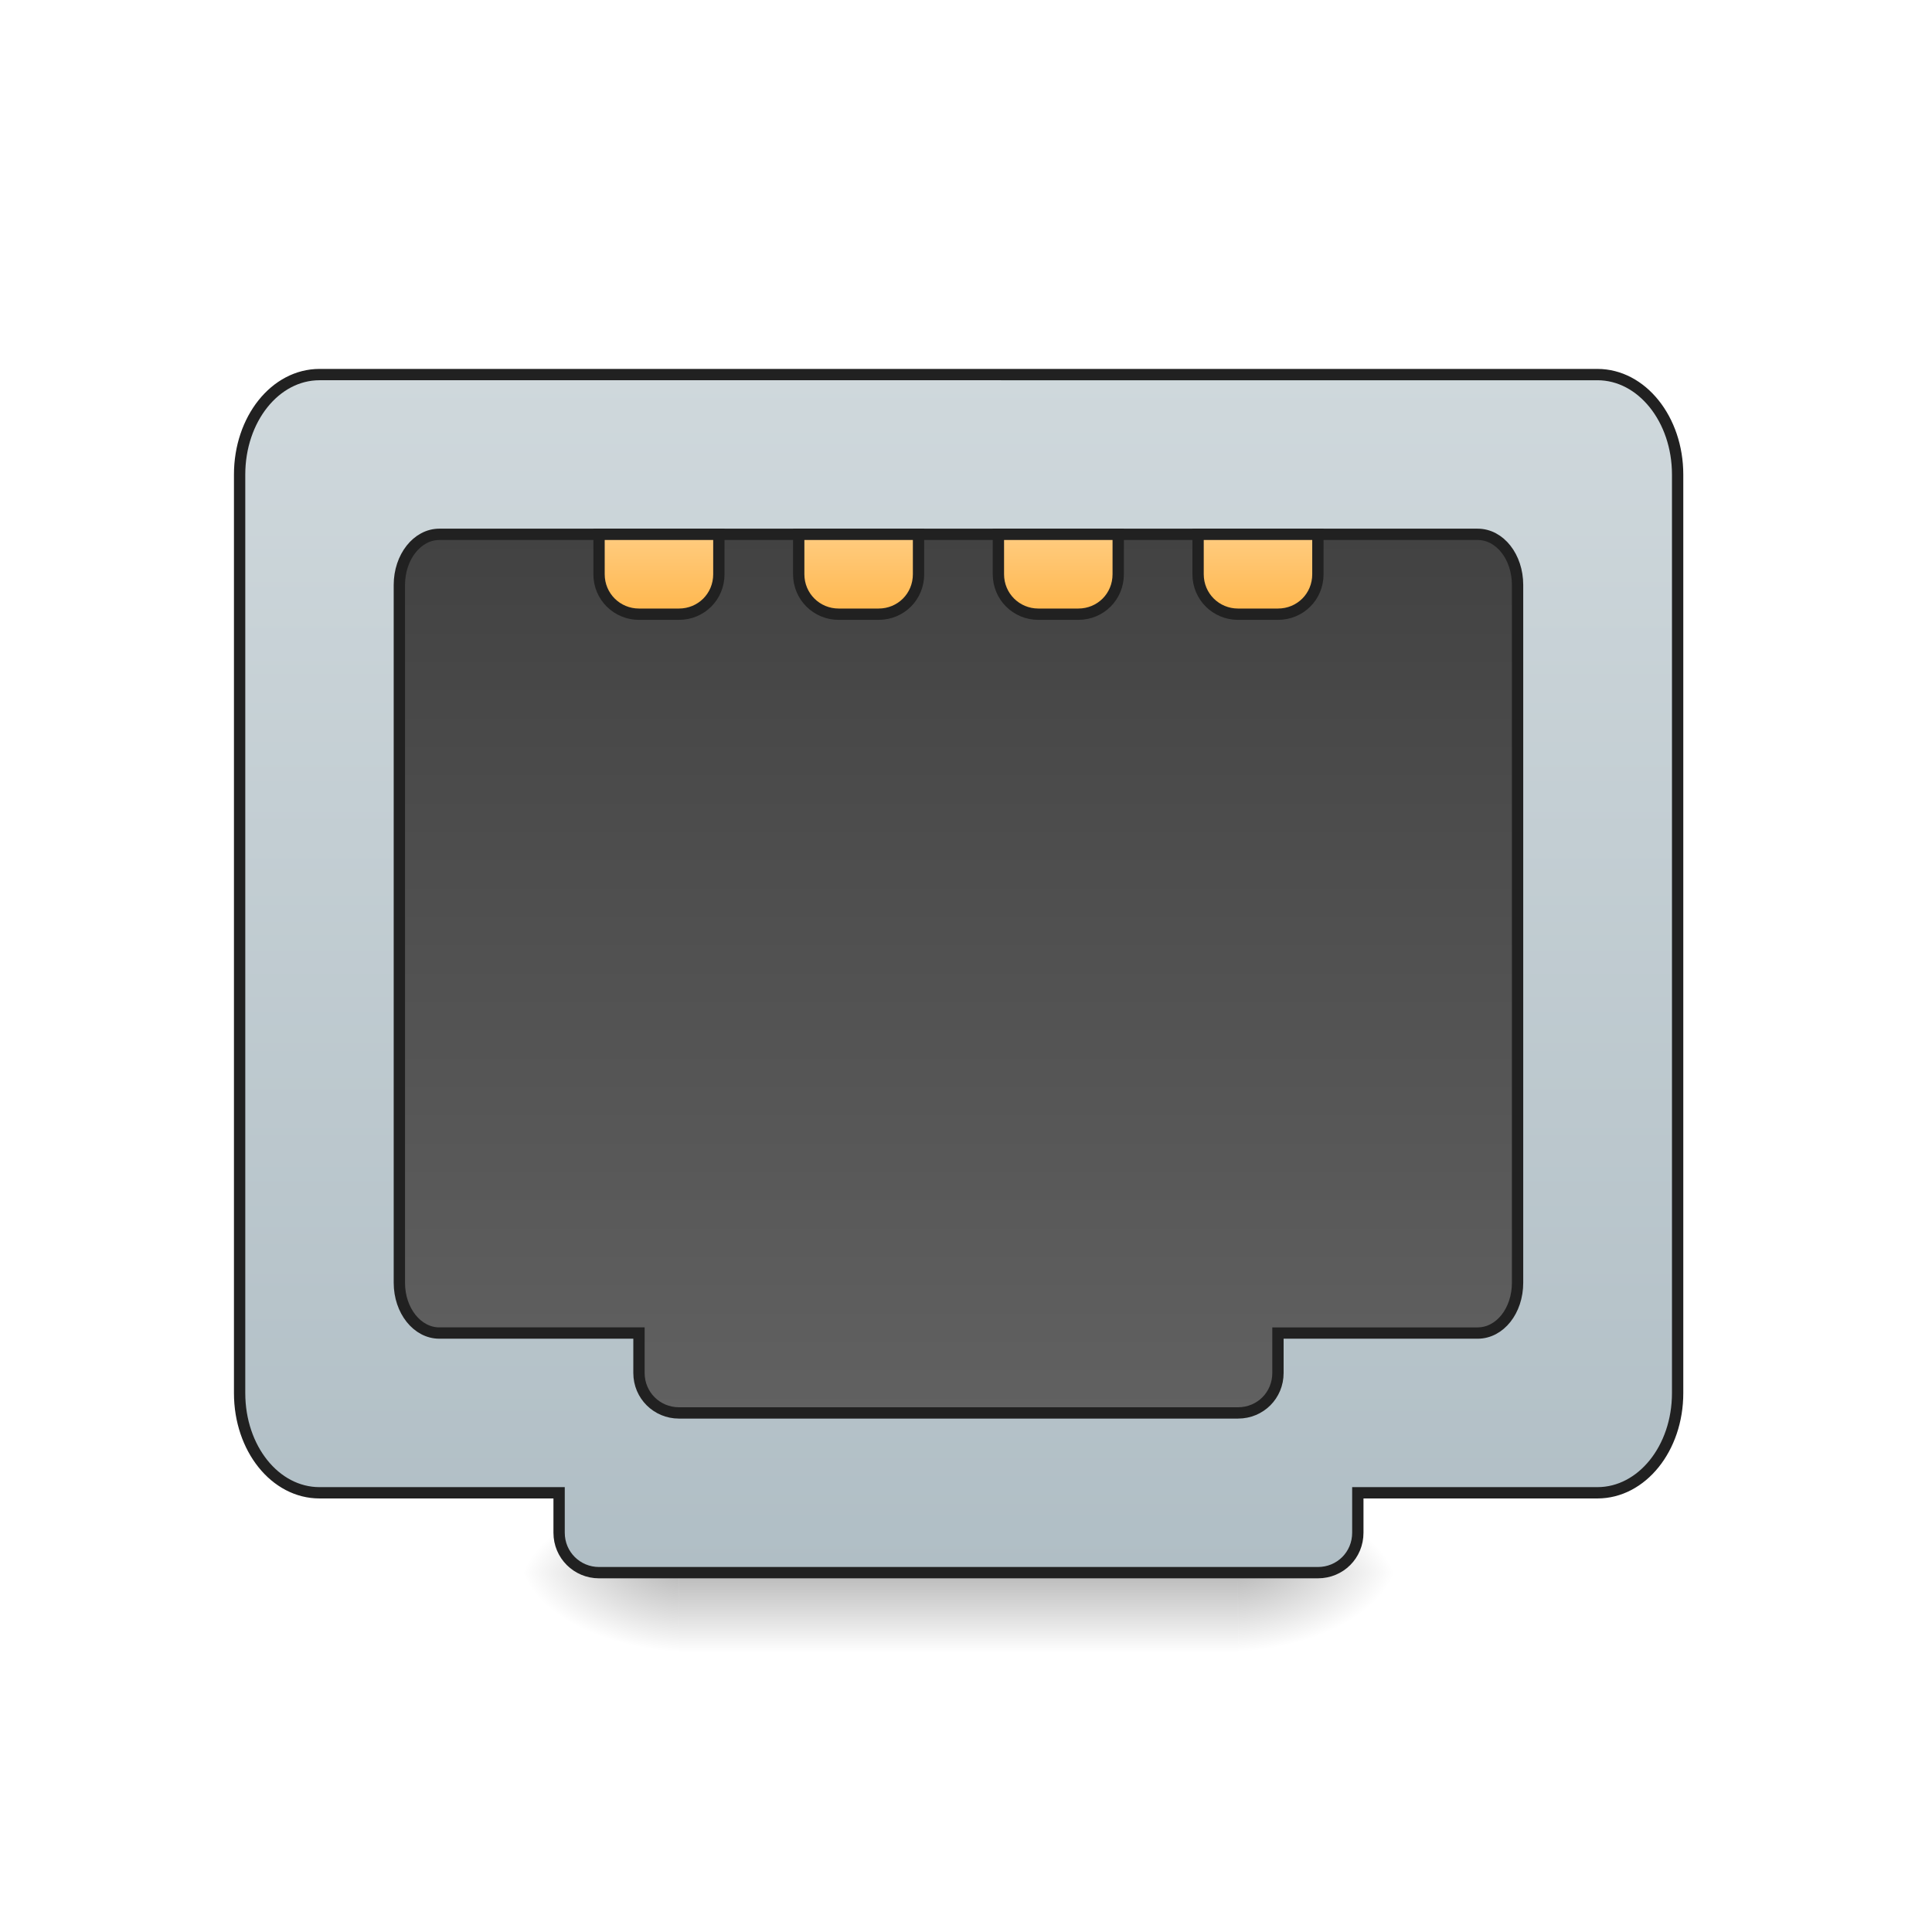
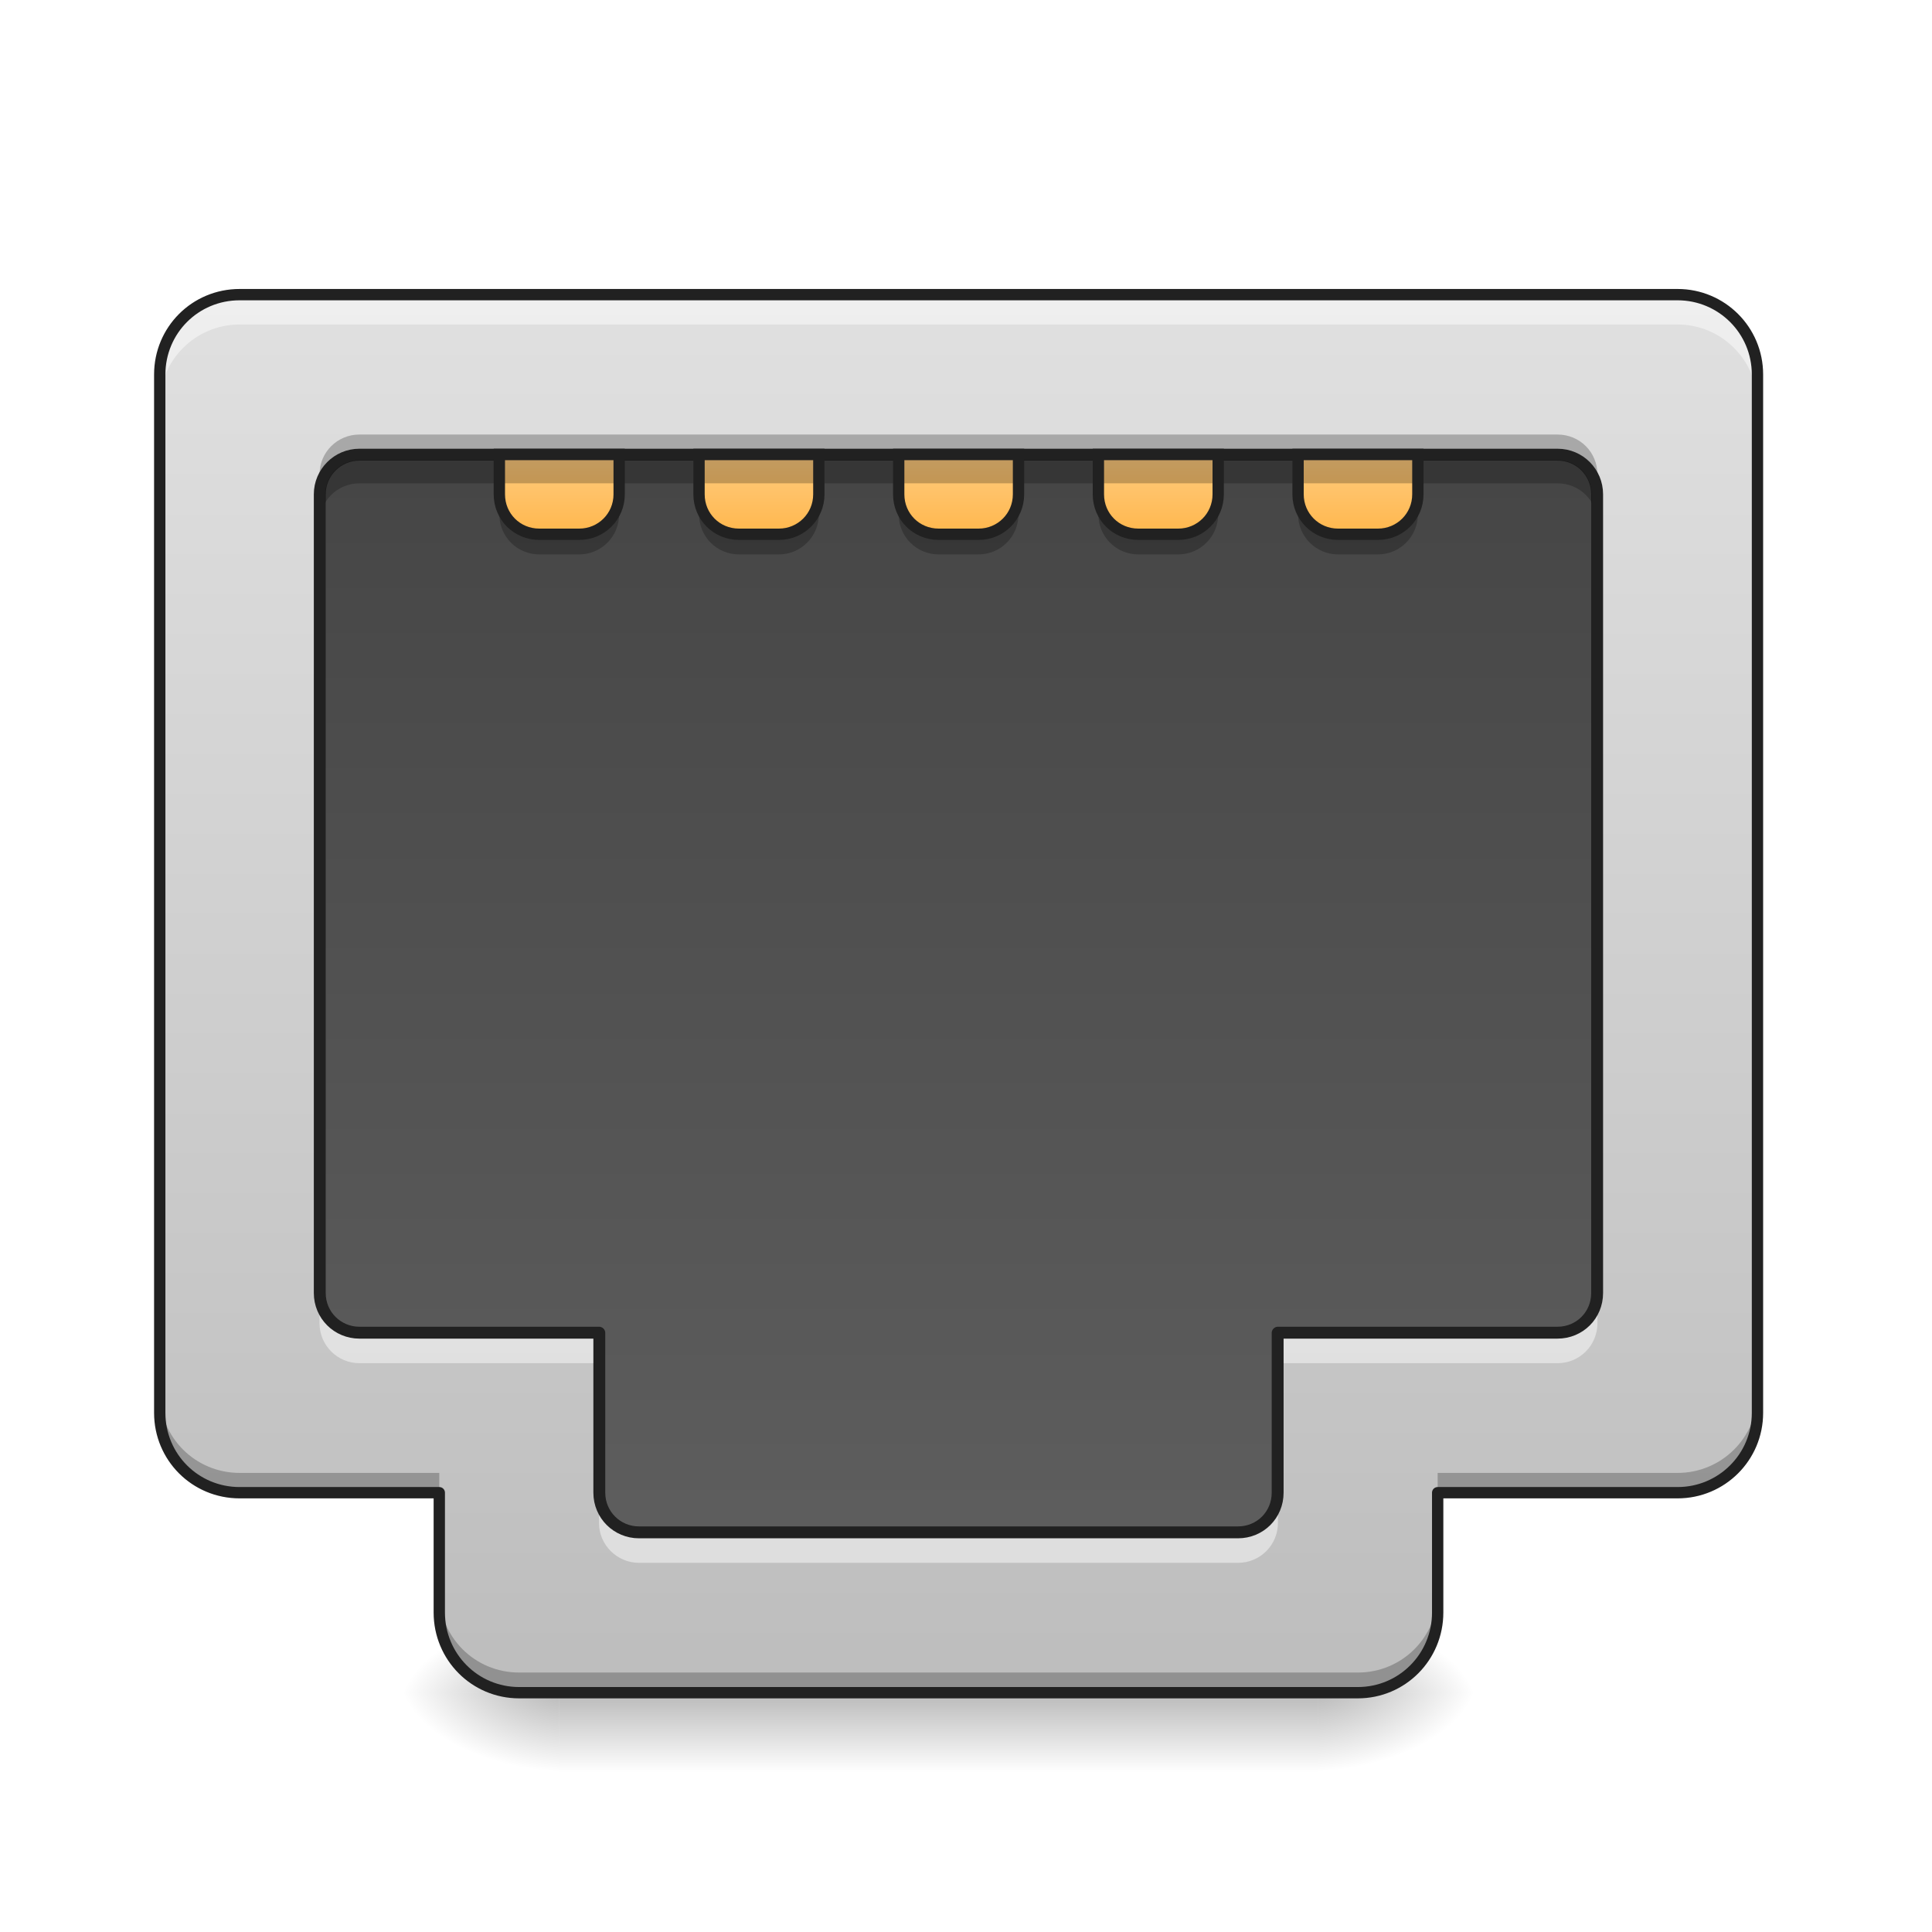
- <svg xmlns="http://www.w3.org/2000/svg" width="32" height="32" viewBox="0 0 24 24">
+ <svg xmlns="http://www.w3.org/2000/svg" width="24px" height="24px" viewBox="0 0 24 24" version="1.1">
  <defs>
-     <linearGradient id="a" gradientUnits="userSpaceOnUse" x1="254" y1="233.5" x2="254" y2="254.667" gradientTransform="matrix(.04688 0 0 .04688 0 8.59)">
-       <stop offset="0" stop-opacity=".275" />
-       <stop offset="1" stop-opacity="0" />
+     <linearGradient id="linear0" gradientUnits="userSpaceOnUse" x1="254" y1="233.5" x2="254" y2="254.667" gradientTransform="matrix(0.0636222,0,0,0.0468795,-4.500713,10.07909)">
+       <stop offset="0" style="stop-color:rgb(0%,0%,0%);stop-opacity:0.275;" />
+       <stop offset="1" style="stop-color:rgb(0%,0%,0%);stop-opacity:0;" />
    </linearGradient>
-     <radialGradient id="b" gradientUnits="userSpaceOnUse" cx="450.909" cy="189.579" fx="450.909" fy="189.579" r="21.167" gradientTransform="matrix(0 -.0586 -.10548 0 35.129 46.208)">
-       <stop offset="0" stop-opacity=".314" />
-       <stop offset=".222" stop-opacity=".275" />
-       <stop offset="1" stop-opacity="0" />
+     <radialGradient id="radial0" gradientUnits="userSpaceOnUse" cx="450.909" cy="189.579" fx="450.909" fy="189.579" r="21.167" gradientTransform="matrix(0.000000130628,-0.0585994,-0.105479,-0.0000000761539,36.12114,47.6965)">
+       <stop offset="0" style="stop-color:rgb(0%,0%,0%);stop-opacity:0.314;" />
+       <stop offset="0.222" style="stop-color:rgb(0%,0%,0%);stop-opacity:0.275;" />
+       <stop offset="1" style="stop-color:rgb(0%,0%,0%);stop-opacity:0;" />
    </radialGradient>
-     <radialGradient id="c" gradientUnits="userSpaceOnUse" cx="450.909" cy="189.579" fx="450.909" fy="189.579" r="21.167" gradientTransform="matrix(0 .0586 .10548 0 -11.314 -7.134)">
-       <stop offset="0" stop-opacity=".314" />
-       <stop offset=".222" stop-opacity=".275" />
-       <stop offset="1" stop-opacity="0" />
+     <radialGradient id="radial1" gradientUnits="userSpaceOnUse" cx="450.909" cy="189.579" fx="450.909" fy="189.579" r="21.167" gradientTransform="matrix(-0.000000130628,0.0585994,0.105479,0.0000000761539,-12.80251,-5.645611)">
+       <stop offset="0" style="stop-color:rgb(0%,0%,0%);stop-opacity:0.314;" />
+       <stop offset="0.222" style="stop-color:rgb(0%,0%,0%);stop-opacity:0.275;" />
+       <stop offset="1" style="stop-color:rgb(0%,0%,0%);stop-opacity:0;" />
    </radialGradient>
-     <radialGradient id="d" gradientUnits="userSpaceOnUse" cx="450.909" cy="189.579" fx="450.909" fy="189.579" r="21.167" gradientTransform="matrix(0 -.0586 .10548 0 -11.314 46.208)">
-       <stop offset="0" stop-opacity=".314" />
-       <stop offset=".222" stop-opacity=".275" />
-       <stop offset="1" stop-opacity="0" />
+     <radialGradient id="radial2" gradientUnits="userSpaceOnUse" cx="450.909" cy="189.579" fx="450.909" fy="189.579" r="21.167" gradientTransform="matrix(-0.000000130628,-0.0585994,0.105479,-0.0000000761539,-12.80251,47.6965)">
+       <stop offset="0" style="stop-color:rgb(0%,0%,0%);stop-opacity:0.314;" />
+       <stop offset="0.222" style="stop-color:rgb(0%,0%,0%);stop-opacity:0.275;" />
+       <stop offset="1" style="stop-color:rgb(0%,0%,0%);stop-opacity:0;" />
    </radialGradient>
-     <radialGradient id="e" gradientUnits="userSpaceOnUse" cx="450.909" cy="189.579" fx="450.909" fy="189.579" r="21.167" gradientTransform="matrix(0 .0586 -.10548 0 35.129 -7.134)">
-       <stop offset="0" stop-opacity=".314" />
-       <stop offset=".222" stop-opacity=".275" />
-       <stop offset="1" stop-opacity="0" />
+     <radialGradient id="radial3" gradientUnits="userSpaceOnUse" cx="450.909" cy="189.579" fx="450.909" fy="189.579" r="21.167" gradientTransform="matrix(0.000000130628,0.0585994,-0.105479,0.0000000761539,36.12114,-5.645611)">
+       <stop offset="0" style="stop-color:rgb(0%,0%,0%);stop-opacity:0.314;" />
+       <stop offset="0.222" style="stop-color:rgb(0%,0%,0%);stop-opacity:0.275;" />
+       <stop offset="1" style="stop-color:rgb(0%,0%,0%);stop-opacity:0;" />
    </radialGradient>
-     <linearGradient id="f" gradientUnits="userSpaceOnUse" x1="960" y1="1695.118" x2="960" y2="495.118" gradientTransform="matrix(.26458 0 0 .26458 0 -246.75)">
-       <stop offset="0" stop-color="#b0bec5" />
-       <stop offset="1" stop-color="#cfd8dc" />
+     <linearGradient id="linear1" gradientUnits="userSpaceOnUse" x1="960" y1="295.118" x2="960" y2="1695.118" gradientTransform="matrix(1,0,0,1,0,-0)">
+       <stop offset="0" style="stop-color:rgb(25.882%,25.882%,25.882%);stop-opacity:1;" />
+       <stop offset="1" style="stop-color:rgb(38.039%,38.039%,38.039%);stop-opacity:1;" />
    </linearGradient>
-     <linearGradient id="g" gradientUnits="userSpaceOnUse" x1="960" y1="655.118" x2="960" y2="1535.118" gradientTransform="matrix(.26458 0 0 .26458 0 -246.75)">
-       <stop offset="0" stop-color="#424242" />
-       <stop offset="1" stop-color="#616161" />
+     <linearGradient id="linear2" gradientUnits="userSpaceOnUse" x1="174.625" y1="-20.5" x2="174.625" y2="-41.667" gradientTransform="matrix(0.0468795,0,0,0.0468795,8.682469,7.598382)">
+       <stop offset="0" style="stop-color:rgb(100%,71.765%,30.196%);stop-opacity:1;" />
+       <stop offset="1" style="stop-color:rgb(100%,80%,50.196%);stop-opacity:1;" />
    </linearGradient>
-     <linearGradient id="h" gradientUnits="userSpaceOnUse" x1="174.625" y1="-20.5" x2="174.625" y2="-41.667" gradientTransform="translate(0 -31.75)">
-       <stop offset="0" stop-color="#ffb74d" />
-       <stop offset="1" stop-color="#ffcc80" />
+     <linearGradient id="linear3" gradientUnits="userSpaceOnUse" x1="227.542" y1="-20.5" x2="227.542" y2="-41.667" gradientTransform="matrix(0.0468795,0,0,0.0468795,-1.240353,7.598382)">
+       <stop offset="0" style="stop-color:rgb(100%,71.765%,30.196%);stop-opacity:1;" />
+       <stop offset="1" style="stop-color:rgb(100%,80%,50.196%);stop-opacity:1;" />
    </linearGradient>
-     <linearGradient id="i" gradientUnits="userSpaceOnUse" x1="227.542" y1="-20.5" x2="227.542" y2="-41.667" gradientTransform="translate(0 -31.75)">
-       <stop offset="0" stop-color="#ffb74d" />
-       <stop offset="1" stop-color="#ffcc80" />
+     <linearGradient id="linear4" gradientUnits="userSpaceOnUse" x1="280.458" y1="-20.5" x2="280.458" y2="-41.667" gradientTransform="matrix(0.0468795,0,0,0.0468795,-1.240352,7.598382)">
+       <stop offset="0" style="stop-color:rgb(100%,71.765%,30.196%);stop-opacity:1;" />
+       <stop offset="1" style="stop-color:rgb(100%,80%,50.196%);stop-opacity:1;" />
    </linearGradient>
-     <linearGradient id="j" gradientUnits="userSpaceOnUse" x1="280.458" y1="-20.5" x2="280.458" y2="-41.667" gradientTransform="translate(0 -31.75)">
-       <stop offset="0" stop-color="#ffb74d" />
-       <stop offset="1" stop-color="#ffcc80" />
+     <linearGradient id="linear5" gradientUnits="userSpaceOnUse" x1="328.083" y1="-20.5" x2="328.083" y2="-41.667" gradientTransform="matrix(0.0468795,0,0,0.0468795,-1.240353,7.598382)">
+       <stop offset="0" style="stop-color:rgb(100%,71.765%,30.196%);stop-opacity:1;" />
+       <stop offset="1" style="stop-color:rgb(100%,80%,50.196%);stop-opacity:1;" />
    </linearGradient>
-     <linearGradient id="k" gradientUnits="userSpaceOnUse" x1="328.083" y1="-20.5" x2="328.083" y2="-41.667" gradientTransform="translate(0 -31.75)">
-       <stop offset="0" stop-color="#ffb74d" />
-       <stop offset="1" stop-color="#ffcc80" />
+     <linearGradient id="linear6" gradientUnits="userSpaceOnUse" x1="960" y1="1695.118" x2="960" y2="295.118" gradientTransform="matrix(0.0124035,0,0,0.0124035,0,0.00000000000000141)">
+       <stop offset="0" style="stop-color:rgb(74.118%,74.118%,74.118%);stop-opacity:1;" />
+       <stop offset="1" style="stop-color:rgb(87.843%,87.843%,87.843%);stop-opacity:1;" />
+     </linearGradient>
+     <linearGradient id="linear7" gradientUnits="userSpaceOnUse" x1="174.625" y1="-20.5" x2="174.625" y2="-41.667" gradientTransform="matrix(0.0468795,0,0,0.0468795,-1.240353,7.598382)">
+       <stop offset="0" style="stop-color:rgb(100%,71.765%,30.196%);stop-opacity:1;" />
+       <stop offset="1" style="stop-color:rgb(100%,80%,50.196%);stop-opacity:1;" />
    </linearGradient>
  </defs>
-   <path d="M8.434 19.602h6.945v.93H8.434zm0 0" fill="url(#a)" />
-   <path d="M15.379 19.535h1.984v-.992H15.38zm0 0" fill="url(#b)" />
-   <path d="M8.434 19.535H6.449v.996h1.985zm0 0" fill="url(#c)" />
-   <path d="M8.434 19.535H6.449v-.992h1.985zm0 0" fill="url(#d)" />
-   <path d="M15.379 19.535h1.984v.996H15.38zm0 0" fill="url(#e)" />
-   <path d="M84.659-115.76c-11.75 0-21.165 11.833-21.165 26.498v243.393c0 14.666 9.416 26.415 21.165 26.415h63.494v10.582c0 5.916 4.75 10.582 10.582 10.582h190.482c5.916 0 10.582-4.666 10.582-10.582v-10.582h63.494c11.749 0 21.248-11.75 21.248-26.415V-89.262c0-14.665-9.5-26.497-21.248-26.497zm0 0" transform="matrix(.04688 0 0 .04688 0 10.08)" fill="url(#f)" stroke-width="3" stroke-linecap="round" stroke="#212121" />
-   <path d="M116.406-73.43c-5.833 0-10.583 6-10.583 13.415v184.9c0 7.415 4.75 13.331 10.583 13.331h52.911V148.8c0 5.916 4.75 10.582 10.582 10.582h148.153c5.916 0 10.582-4.666 10.582-10.582v-10.583h52.912c5.916 0 10.582-5.916 10.582-13.332V-60.015c0-7.416-4.666-13.415-10.582-13.415zm0 0" transform="matrix(.04688 0 0 .04688 0 10.08)" fill="url(#g)" stroke-width="3" stroke-linecap="round" stroke="#212121" />
-   <path d="M158.735-73.43v10.582c0 5.916 4.75 10.582 10.582 10.582H179.9c5.917 0 10.583-4.666 10.583-10.582V-73.43zm0 0" transform="matrix(.04688 0 0 .04688 0 10.08)" fill="url(#h)" stroke-width="3" stroke-linecap="round" stroke="#212121" />
-   <path d="M211.646-73.43v10.582c0 5.916 4.75 10.582 10.583 10.582h10.582c5.916 0 10.582-4.666 10.582-10.582V-73.43zm0 0" transform="matrix(.04688 0 0 .04688 0 10.08)" fill="url(#i)" stroke-width="3" stroke-linecap="round" stroke="#212121" />
-   <path d="M264.558-73.43v10.582c0 5.916 4.75 10.582 10.582 10.582h10.583c5.916 0 10.582-4.666 10.582-10.582V-73.43zm0 0" transform="matrix(.04688 0 0 .04688 0 10.08)" fill="url(#j)" stroke-width="3" stroke-linecap="round" stroke="#212121" />
-   <path d="M317.47-73.43v10.582c0 5.916 4.75 10.582 10.582 10.582h10.582c5.916 0 10.583-4.666 10.583-10.582V-73.43zm0 0" transform="matrix(.04688 0 0 .04688 0 10.08)" fill="url(#k)" stroke-width="3" stroke-linecap="round" stroke="#212121" />
+   <g id="surface1">
+     <path style=" stroke:none;fill-rule:nonzero;fill:url(#linear0);" d="M 6.945 21.09 L 16.371 21.09 L 16.371 22.02 L 6.945 22.02 Z M 6.945 21.09 " />
+     <path style=" stroke:none;fill-rule:nonzero;fill:url(#radial0);" d="M 16.371 21.027 L 18.355 21.027 L 18.355 20.031 L 16.371 20.031 Z M 16.371 21.027 " />
+     <path style=" stroke:none;fill-rule:nonzero;fill:url(#radial1);" d="M 6.945 21.027 L 4.961 21.027 L 4.961 22.02 L 6.945 22.02 Z M 6.945 21.027 " />
+     <path style=" stroke:none;fill-rule:nonzero;fill:url(#radial2);" d="M 6.945 21.027 L 4.961 21.027 L 4.961 20.031 L 6.945 20.031 Z M 6.945 21.027 " />
+     <path style=" stroke:none;fill-rule:nonzero;fill:url(#radial3);" d="M 16.371 21.027 L 18.355 21.027 L 18.355 22.02 L 16.371 22.02 Z M 16.371 21.027 " />
+     <path style="fill-rule:nonzero;fill:url(#linear1);stroke-width:12.472;stroke-linecap:round;stroke-linejoin:round;stroke:rgb(12.941%,12.941%,12.941%);stroke-opacity:1;stroke-miterlimit:4;" d="M 359.966 455.075 C 337.921 455.075 319.969 473.026 319.969 495.071 L 319.969 1294.995 C 319.969 1317.355 337.921 1334.991 359.966 1334.991 L 599.943 1334.991 L 599.943 1494.975 C 599.943 1517.335 617.894 1534.972 639.939 1534.972 L 1239.882 1534.972 C 1262.242 1534.972 1279.878 1517.335 1279.878 1494.975 L 1279.878 1334.991 L 1559.851 1334.991 C 1582.211 1334.991 1599.847 1317.355 1599.847 1294.995 L 1599.847 495.071 C 1599.847 473.026 1582.211 455.075 1559.851 455.075 Z M 359.966 455.075 " transform="matrix(0.0124035,0,0,0.0124035,0,0)" />
+     <path style=" stroke:none;fill-rule:nonzero;fill:url(#linear2);" d="M 16.125 5.645 L 16.125 6.141 C 16.125 6.418 16.348 6.637 16.621 6.637 L 17.117 6.637 C 17.391 6.637 17.613 6.418 17.613 6.141 L 17.613 5.645 Z M 16.125 5.645 " />
+     <path style=" stroke:none;fill-rule:nonzero;fill:url(#linear3);" d="M 8.684 5.645 L 8.684 6.141 C 8.684 6.418 8.902 6.637 9.18 6.637 L 9.676 6.637 C 9.949 6.637 10.172 6.418 10.172 6.141 L 10.172 5.645 Z M 8.684 5.645 " />
+     <path style=" stroke:none;fill-rule:nonzero;fill:url(#linear4);" d="M 11.164 5.645 L 11.164 6.141 C 11.164 6.418 11.383 6.637 11.66 6.637 L 12.156 6.637 C 12.43 6.637 12.652 6.418 12.652 6.141 L 12.652 5.645 Z M 11.164 5.645 " />
+     <path style=" stroke:none;fill-rule:nonzero;fill:url(#linear5);" d="M 13.645 5.645 L 13.645 6.141 C 13.645 6.418 13.863 6.637 14.141 6.637 L 14.637 6.637 C 14.91 6.637 15.133 6.418 15.133 6.141 L 15.133 5.645 Z M 13.645 5.645 " />
+     <path style=" stroke:none;fill-rule:nonzero;fill:url(#linear6);" d="M 2.977 3.66 C 2.426 3.66 1.984 4.102 1.984 4.652 L 1.984 17.551 C 1.984 18.102 2.426 18.543 2.977 18.543 L 5.457 18.543 L 5.457 20.031 C 5.457 20.582 5.898 21.027 6.449 21.027 L 16.867 21.027 C 17.418 21.027 17.859 20.582 17.859 20.031 L 17.859 18.543 L 20.84 18.543 C 21.387 18.543 21.832 18.102 21.832 17.551 L 21.832 4.652 C 21.832 4.102 21.387 3.66 20.84 3.66 Z M 4.465 5.645 L 19.348 5.645 C 19.625 5.645 19.844 5.867 19.844 6.141 L 19.844 16.062 C 19.844 16.34 19.625 16.559 19.348 16.559 L 15.875 16.559 L 15.875 18.543 C 15.875 18.82 15.656 19.039 15.379 19.039 L 7.938 19.039 C 7.664 19.039 7.441 18.82 7.441 18.543 L 7.441 16.559 L 4.465 16.559 C 4.191 16.559 3.969 16.34 3.969 16.062 L 3.969 6.141 C 3.969 5.867 4.191 5.645 4.465 5.645 Z M 4.465 5.645 " />
+     <path style=" stroke:none;fill-rule:nonzero;fill:url(#linear7);" d="M 6.203 5.645 L 6.203 6.141 C 6.203 6.418 6.422 6.637 6.699 6.637 L 7.195 6.637 C 7.469 6.637 7.691 6.418 7.691 6.141 L 7.691 5.645 Z M 6.203 5.645 " />
+     <path style=" stroke:none;fill-rule:nonzero;fill:rgb(100%,100%,100%);fill-opacity:0.471;" d="M 2.977 3.66 C 2.426 3.66 1.984 4.102 1.984 4.652 L 1.984 5.023 C 1.984 4.477 2.426 4.031 2.977 4.031 L 20.84 4.031 C 21.387 4.031 21.832 4.477 21.832 5.023 L 21.832 4.652 C 21.832 4.102 21.387 3.66 20.84 3.66 Z M 3.969 16.062 L 3.969 16.438 C 3.969 16.711 4.191 16.934 4.465 16.934 L 7.441 16.934 L 7.441 16.559 L 4.465 16.559 C 4.191 16.559 3.969 16.34 3.969 16.062 Z M 19.844 16.062 C 19.844 16.34 19.625 16.559 19.348 16.559 L 15.875 16.559 L 15.875 16.934 L 19.348 16.934 C 19.625 16.934 19.844 16.711 19.844 16.438 Z M 7.441 18.543 L 7.441 18.918 C 7.441 19.191 7.664 19.414 7.938 19.414 L 15.379 19.414 C 15.656 19.414 15.875 19.191 15.875 18.918 L 15.875 18.543 C 15.875 18.82 15.656 19.039 15.379 19.039 L 7.938 19.039 C 7.664 19.039 7.441 18.82 7.441 18.543 Z M 7.441 18.543 " />
+     <path style=" stroke:none;fill-rule:nonzero;fill:rgb(0%,0%,0%);fill-opacity:0.235;" d="M 4.465 5.645 C 4.191 5.645 3.969 5.867 3.969 6.141 L 3.969 6.5 C 3.969 6.223 4.191 6.004 4.465 6.004 L 19.348 6.004 C 19.625 6.004 19.844 6.223 19.844 6.5 L 19.844 6.141 C 19.844 5.867 19.625 5.645 19.348 5.645 Z M 4.465 5.645 " />
+     <path style=" stroke:none;fill-rule:nonzero;fill:rgb(0%,0%,0%);fill-opacity:0.235;" d="M 4.465 5.398 C 4.191 5.398 3.969 5.617 3.969 5.895 L 3.969 6.141 C 3.969 5.867 4.191 5.645 4.465 5.645 L 19.348 5.645 C 19.625 5.645 19.844 5.867 19.844 6.141 L 19.844 5.895 C 19.844 5.617 19.625 5.398 19.348 5.398 Z M 1.984 17.305 L 1.984 17.551 C 1.984 18.102 2.426 18.543 2.977 18.543 L 5.457 18.543 L 5.457 18.297 L 2.977 18.297 C 2.426 18.297 1.984 17.855 1.984 17.305 Z M 21.832 17.305 C 21.832 17.855 21.387 18.297 20.84 18.297 L 17.859 18.297 L 17.859 18.543 L 20.84 18.543 C 21.387 18.543 21.832 18.102 21.832 17.551 Z M 5.457 19.785 L 5.457 20.031 C 5.457 20.582 5.898 21.027 6.449 21.027 L 16.867 21.027 C 17.418 21.027 17.859 20.582 17.859 20.031 L 17.859 19.785 C 17.859 20.336 17.418 20.777 16.867 20.777 L 6.449 20.777 C 5.898 20.777 5.457 20.336 5.457 19.785 Z M 5.457 19.785 " />
+     <path style="fill:none;stroke-width:11.339;stroke-linecap:round;stroke-linejoin:round;stroke:rgb(12.941%,12.941%,12.941%);stroke-opacity:1;stroke-miterlimit:4;" d="M 239.977 295.09 C 195.572 295.09 159.985 330.677 159.985 375.082 L 159.985 1414.983 C 159.985 1459.388 195.572 1494.975 239.977 1494.975 L 439.958 1494.975 L 439.958 1614.964 C 439.958 1659.369 475.545 1695.271 519.95 1695.271 L 1359.87 1695.271 C 1404.275 1695.271 1439.863 1659.369 1439.863 1614.964 L 1439.863 1494.975 L 1680.155 1494.975 C 1724.245 1494.975 1760.147 1459.388 1760.147 1414.983 L 1760.147 375.082 C 1760.147 330.677 1724.245 295.09 1680.155 295.09 Z M 359.966 455.075 L 1559.851 455.075 C 1582.211 455.075 1599.847 473.026 1599.847 495.071 L 1599.847 1294.995 C 1599.847 1317.355 1582.211 1334.991 1559.851 1334.991 L 1279.878 1334.991 L 1279.878 1494.975 C 1279.878 1517.335 1262.242 1534.972 1239.882 1534.972 L 639.939 1534.972 C 617.894 1534.972 599.943 1517.335 599.943 1494.975 L 599.943 1334.991 L 359.966 1334.991 C 337.921 1334.991 319.969 1317.355 319.969 1294.995 L 319.969 495.071 C 319.969 473.026 337.921 455.075 359.966 455.075 Z M 359.966 455.075 " transform="matrix(0.0124035,0,0,0.0124035,0,0)" />
+     <path style=" stroke:none;fill-rule:nonzero;fill:rgb(0%,0%,0%);fill-opacity:0.235;" d="M 6.203 6.141 L 6.203 6.391 C 6.203 6.664 6.422 6.887 6.699 6.887 L 7.195 6.887 C 7.469 6.887 7.691 6.664 7.691 6.391 L 7.691 6.141 C 7.691 6.418 7.469 6.637 7.195 6.637 L 6.699 6.637 C 6.422 6.637 6.203 6.418 6.203 6.141 Z M 8.684 6.141 L 8.684 6.391 C 8.684 6.664 8.902 6.887 9.18 6.887 L 9.676 6.887 C 9.949 6.887 10.172 6.664 10.172 6.391 L 10.172 6.141 C 10.172 6.418 9.949 6.637 9.676 6.637 L 9.18 6.637 C 8.902 6.637 8.684 6.418 8.684 6.141 Z M 11.164 6.141 L 11.164 6.391 C 11.164 6.664 11.383 6.887 11.66 6.887 L 12.156 6.887 C 12.43 6.887 12.652 6.664 12.652 6.391 L 12.652 6.141 C 12.652 6.418 12.43 6.637 12.156 6.637 L 11.66 6.637 C 11.383 6.637 11.164 6.418 11.164 6.141 Z M 13.645 6.141 L 13.645 6.391 C 13.645 6.664 13.863 6.887 14.141 6.887 L 14.637 6.887 C 14.91 6.887 15.133 6.664 15.133 6.391 L 15.133 6.141 C 15.133 6.418 14.91 6.637 14.637 6.637 L 14.141 6.637 C 13.863 6.637 13.645 6.418 13.645 6.141 Z M 16.125 6.141 L 16.125 6.391 C 16.125 6.664 16.348 6.887 16.621 6.887 L 17.117 6.887 C 17.391 6.887 17.613 6.664 17.613 6.391 L 17.613 6.141 C 17.613 6.418 17.391 6.637 17.117 6.637 L 16.621 6.637 C 16.348 6.637 16.125 6.418 16.125 6.141 Z M 16.125 6.141 " />
+     <path style="fill:none;stroke-width:3;stroke-linecap:round;stroke-linejoin:miter;stroke:rgb(12.941%,12.941%,12.941%);stroke-opacity:1;stroke-miterlimit:4;" d="M 343.967 -94.595 L 343.967 -84.013 C 343.967 -78.096 348.717 -73.43 354.549 -73.43 L 365.132 -73.43 C 370.965 -73.43 375.714 -78.096 375.714 -84.013 L 375.714 -94.595 Z M 343.967 -94.595 " transform="matrix(0.0468795,0,0,0.0468795,0,10.07909)" />
+     <path style="fill:none;stroke-width:3;stroke-linecap:round;stroke-linejoin:miter;stroke:rgb(12.941%,12.941%,12.941%);stroke-opacity:1;stroke-miterlimit:4;" d="M 185.232 -94.595 L 185.232 -84.013 C 185.232 -78.096 189.899 -73.43 195.815 -73.43 L 206.397 -73.43 C 212.23 -73.43 216.979 -78.096 216.979 -84.013 L 216.979 -94.595 Z M 185.232 -94.595 " transform="matrix(0.0468795,0,0,0.0468795,0,10.07909)" />
+     <path style="fill:none;stroke-width:3;stroke-linecap:round;stroke-linejoin:miter;stroke:rgb(12.941%,12.941%,12.941%);stroke-opacity:1;stroke-miterlimit:4;" d="M 238.144 -94.595 L 238.144 -84.013 C 238.144 -78.096 242.81 -73.43 248.726 -73.43 L 259.309 -73.43 C 265.141 -73.43 269.891 -78.096 269.891 -84.013 L 269.891 -94.595 Z M 238.144 -94.595 " transform="matrix(0.0468795,0,0,0.0468795,0,10.07909)" />
+     <path style="fill:none;stroke-width:3;stroke-linecap:round;stroke-linejoin:miter;stroke:rgb(12.941%,12.941%,12.941%);stroke-opacity:1;stroke-miterlimit:4;" d="M 291.056 -94.595 L 291.056 -84.013 C 291.056 -78.096 295.722 -73.43 301.638 -73.43 L 312.22 -73.43 C 318.053 -73.43 322.803 -78.096 322.803 -84.013 L 322.803 -94.595 Z M 291.056 -94.595 " transform="matrix(0.0468795,0,0,0.0468795,0,10.07909)" />
+     <path style="fill:none;stroke-width:3;stroke-linecap:round;stroke-linejoin:miter;stroke:rgb(12.941%,12.941%,12.941%);stroke-opacity:1;stroke-miterlimit:4;" d="M 132.321 -94.595 L 132.321 -84.013 C 132.321 -78.096 136.987 -73.43 142.903 -73.43 L 153.485 -73.43 C 159.318 -73.43 164.068 -78.096 164.068 -84.013 L 164.068 -94.595 Z M 132.321 -94.595 " transform="matrix(0.0468795,0,0,0.0468795,0,10.07909)" />
+   </g>
</svg>
